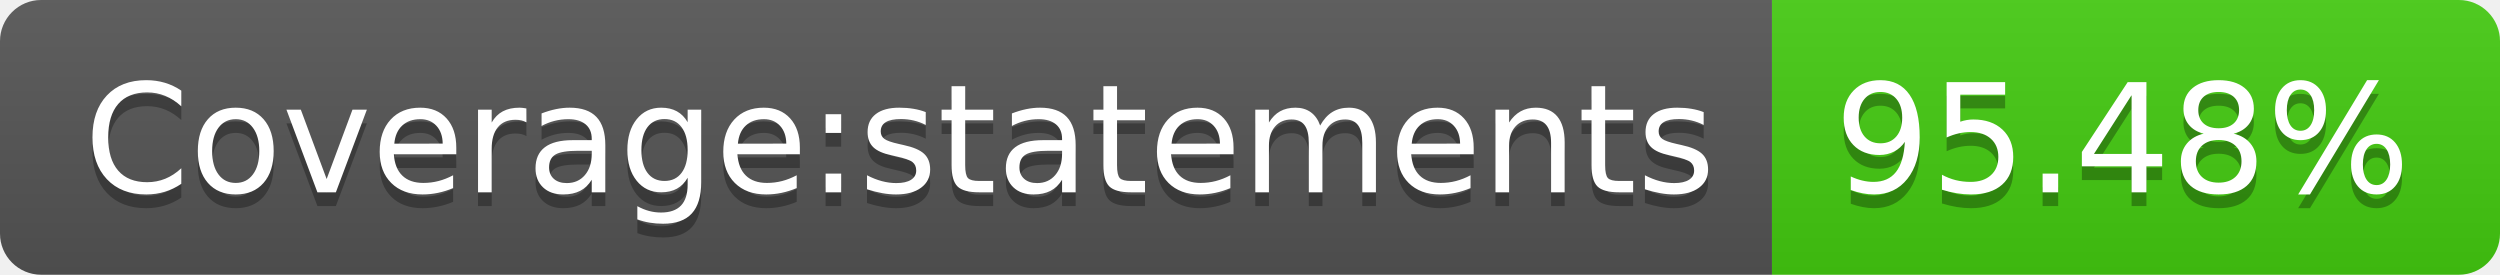
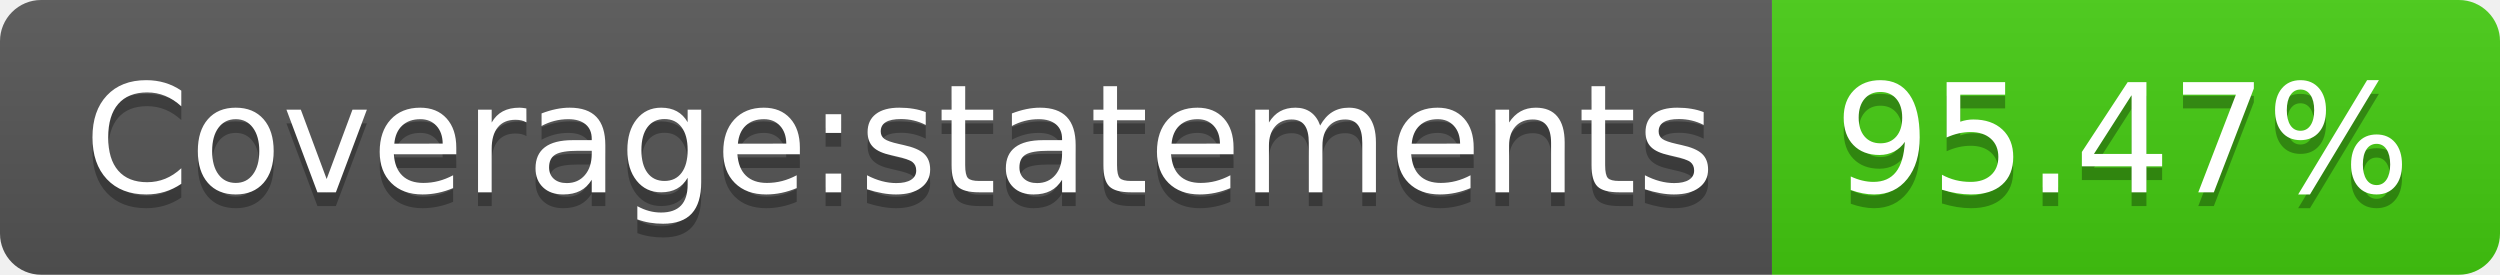
- <svg xmlns="http://www.w3.org/2000/svg" width="182" height="20" role="img" aria-label="Coverage:statements: 95.48%">
+ <svg xmlns="http://www.w3.org/2000/svg" width="182" height="20" role="img" aria-label="Coverage:statements: 95.47%">
  <linearGradient id="s" x2="0" y2="100%">
    <stop offset="0" stop-color="#bbb" stop-opacity=".1" />
    <stop offset="1" stop-opacity=".1" />
  </linearGradient>
  <clipPath id="r">
    <rect width="182" height="20" rx="3" fill="#fff" />
  </clipPath>
  <g clip-path="url(#r)">
    <rect width="129" height="20" fill="#555" />
    <rect x="129" width="53" height="20" fill="#4c1" />
    <rect width="182" height="20" fill="url(#s)" />
  </g>
  <g fill="#fff" text-anchor="middle" font-family="Verdana,Geneva,DejaVu Sans,sans-serif" text-rendering="geometricPrecision" font-size="110">
    <text aria-hidden="true" x="655" y="150" fill="#010101" fill-opacity=".3" transform="scale(.1)" textLength="1190">Coverage:statements</text>
    <text x="655" y="140" transform="scale(.1)" fill="#fff" textLength="1190">Coverage:statements</text>
-     <text aria-hidden="true" x="1545" y="150" fill="#010101" fill-opacity=".3" transform="scale(.1)" textLength="430">95.48%</text>
-     <text x="1545" y="140" transform="scale(.1)" fill="#fff" textLength="430">95.48%</text>
+     <text aria-hidden="true" x="1545" y="150" fill="#010101" fill-opacity=".3" transform="scale(.1)" textLength="430">95.47%</text>
+     <text x="1545" y="140" transform="scale(.1)" fill="#fff" textLength="430">95.47%</text>
  </g>
</svg>
